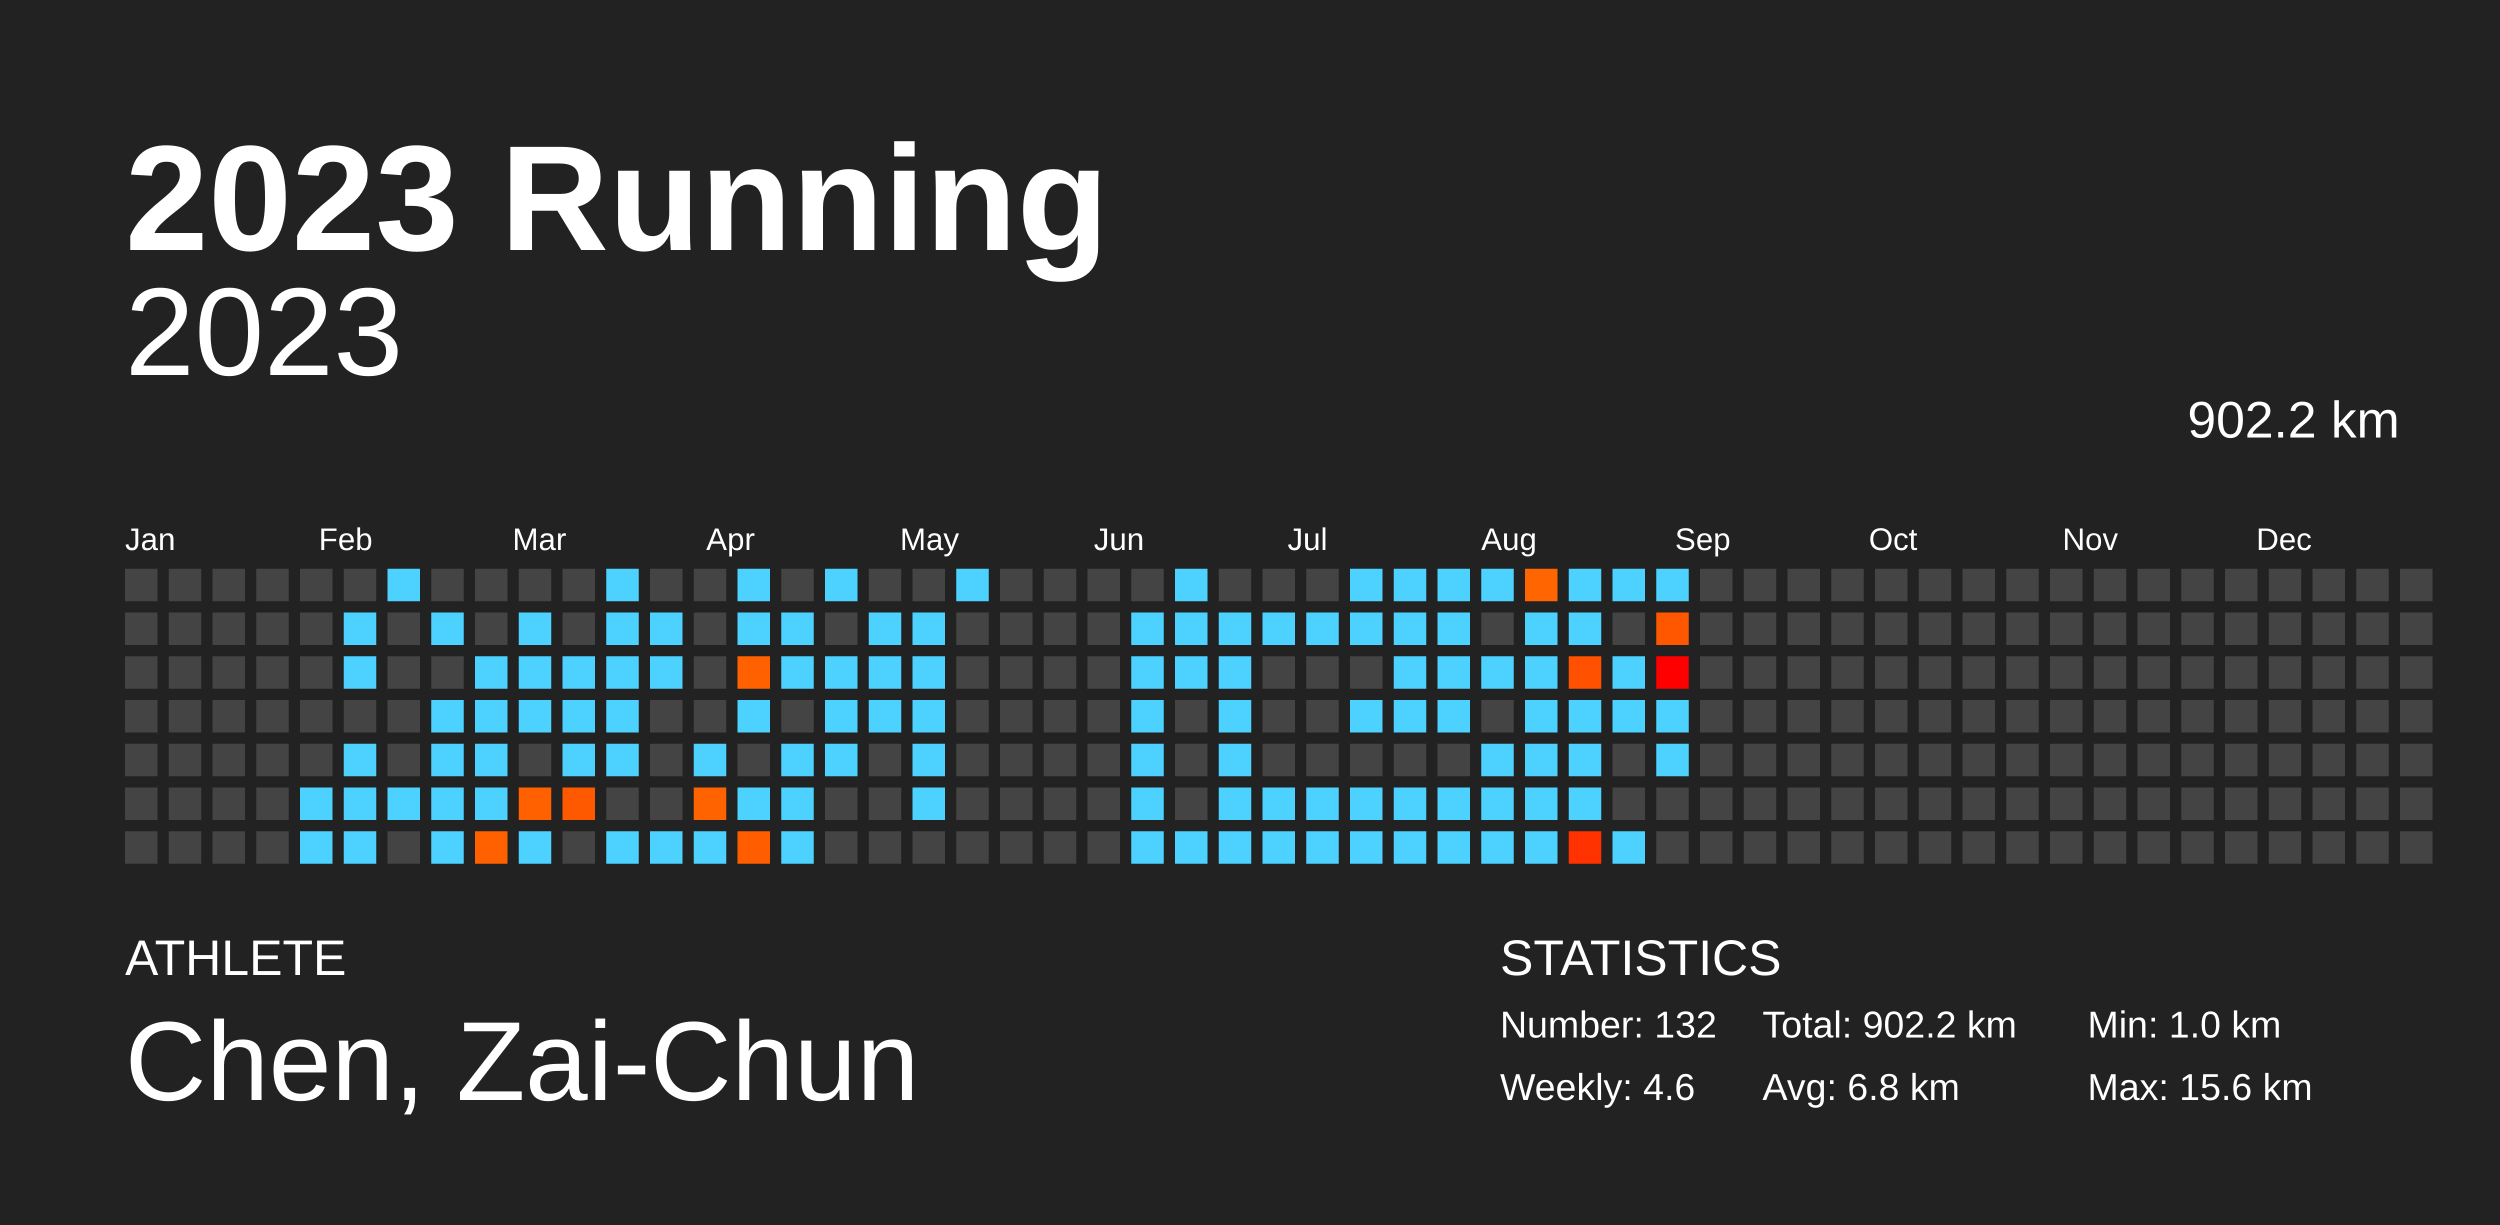
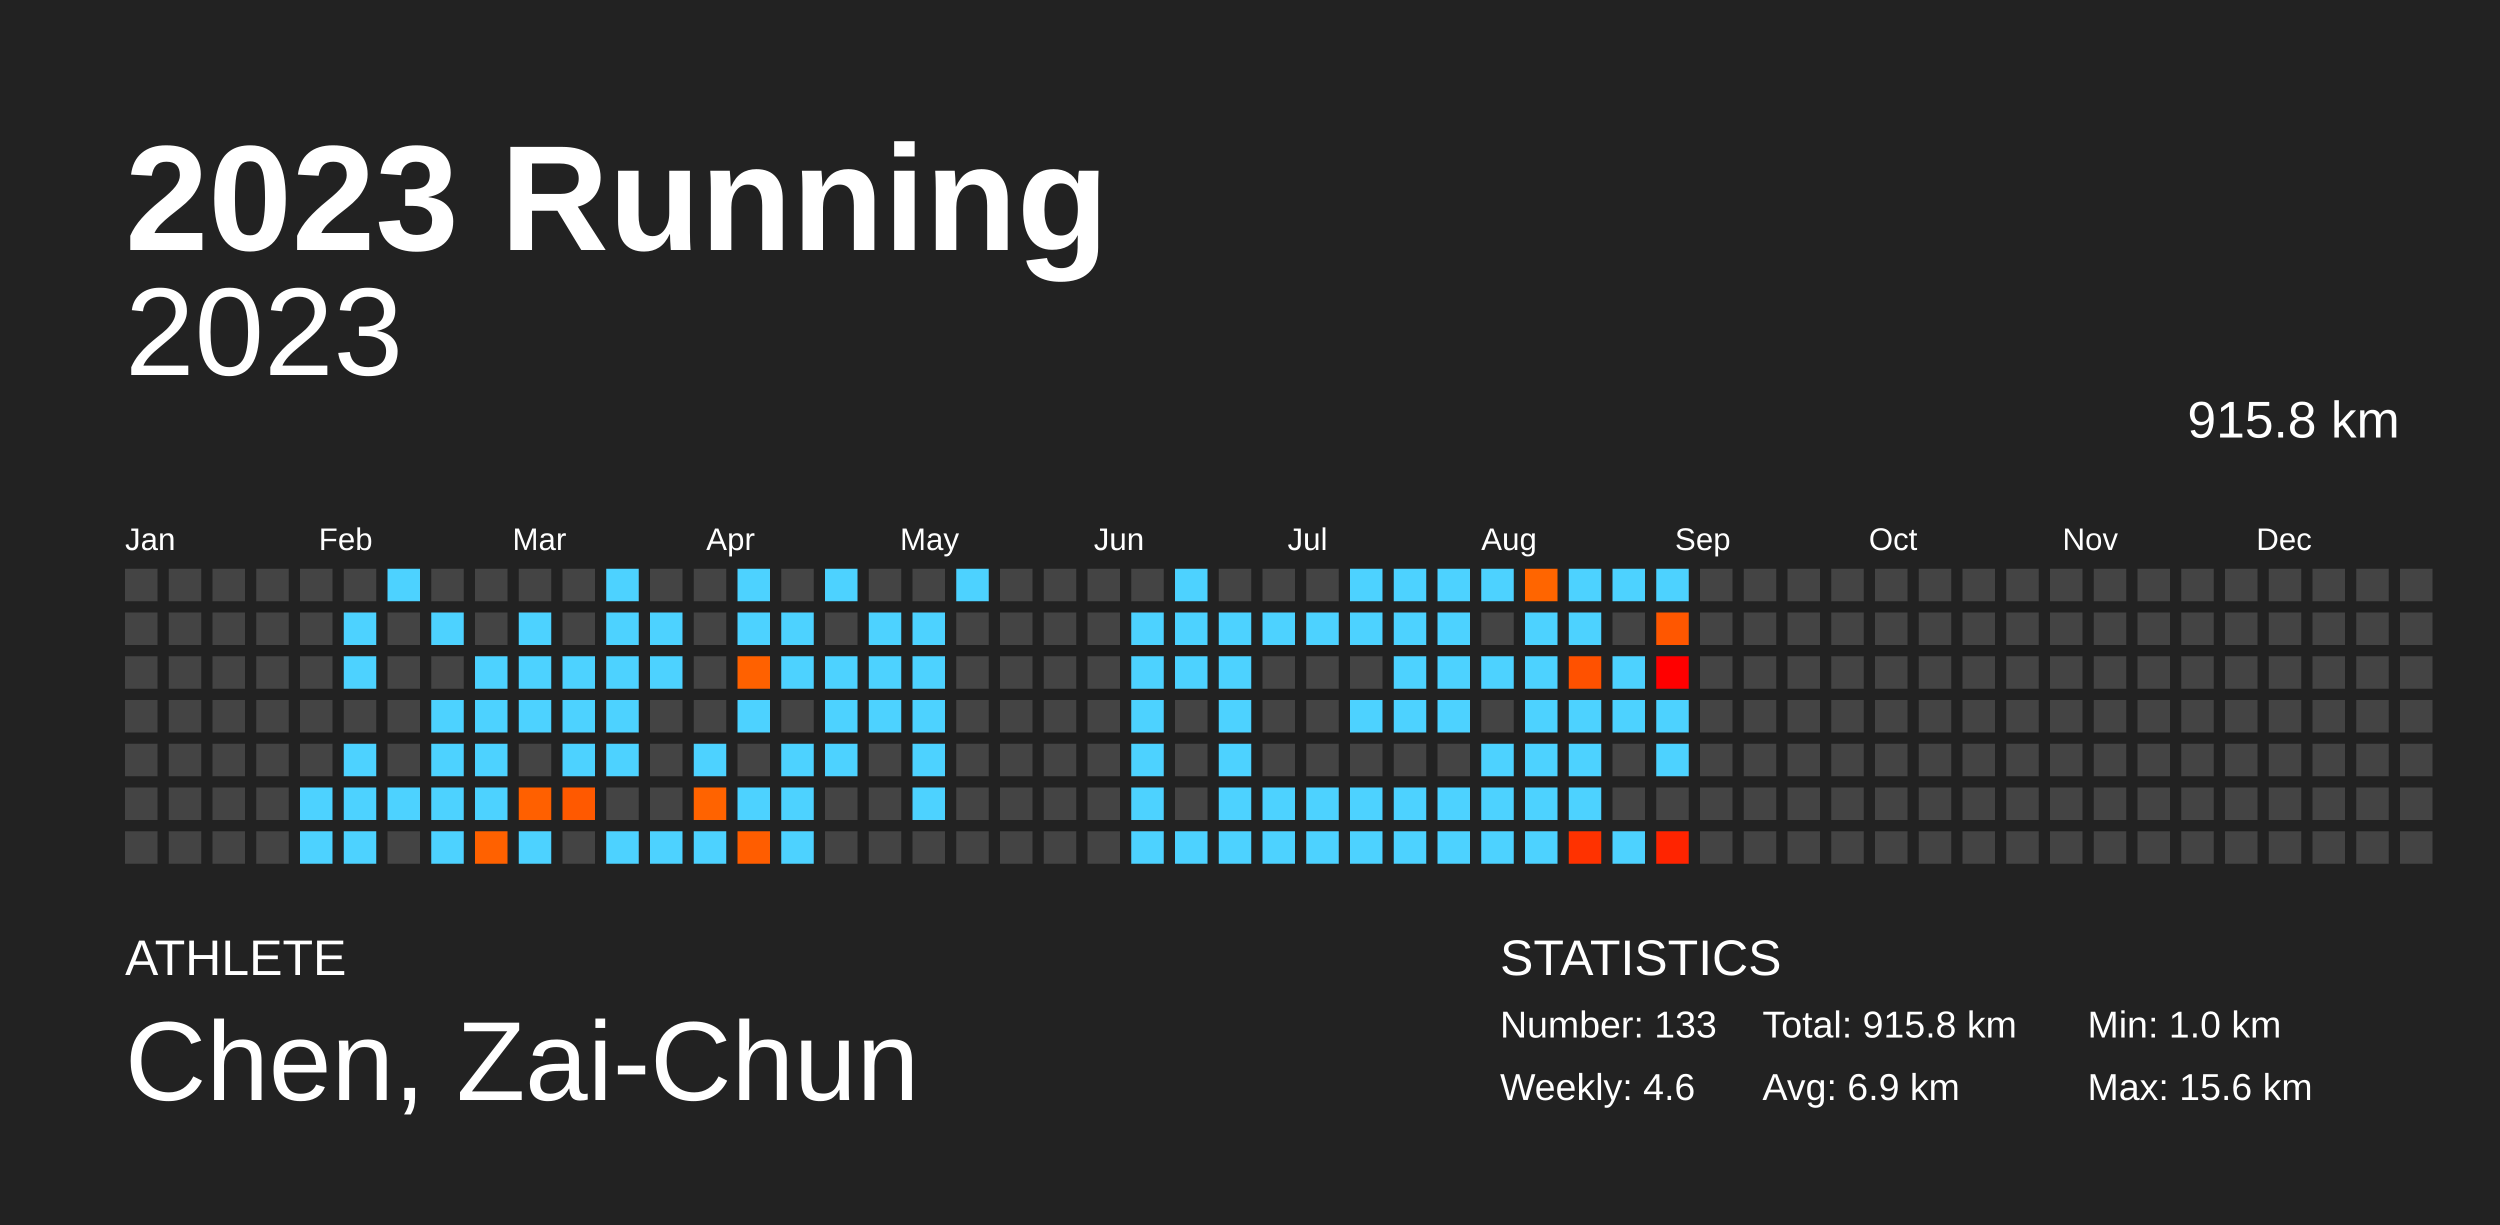
<svg xmlns="http://www.w3.org/2000/svg" baseProfile="full" height="98mm" version="1.1" viewBox="0,0,200,98" width="200mm">
  <defs />
  <rect fill="#222222" height="98" width="200" x="0" y="0" />
  <text fill="#FFFFFF" style="font-size:12px; font-family:Arial; font-weight:bold;" x="10" y="20">2023 Running</text>
  <text fill="#FFFFFF" style="font-size:4px; font-family:Arial" x="10" y="78">ATHLETE</text>
  <text fill="#FFFFFF" style="font-size:9px; font-family:Arial" x="10" y="88">Chen, Zai-Chun</text>
  <text fill="#FFFFFF" style="font-size:4px; font-family:Arial" x="120" y="78">STATISTICS</text>
-   <text fill="#FFFFFF" style="font-size:3px; font-family:Arial" x="120" y="83">Number: 132</text>
+   <text fill="#FFFFFF" style="font-size:3px; font-family:Arial" x="120" y="83">Number: 133</text>
  <text fill="#FFFFFF" style="font-size:3px; font-family:Arial" x="120" y="88">Weekly: 4.6</text>
-   <text fill="#FFFFFF" style="font-size:3px; font-family:Arial" x="141" y="83">Total: 902.2 km</text>
-   <text fill="#FFFFFF" style="font-size:3px; font-family:Arial" x="141" y="88">Avg: 6.8 km</text>
+   <text fill="#FFFFFF" style="font-size:3px; font-family:Arial" x="141" y="83">Total: 915.8 km</text>
+   <text fill="#FFFFFF" style="font-size:3px; font-family:Arial" x="141" y="88">Avg: 6.9 km</text>
  <text fill="#FFFFFF" style="font-size:3px; font-family:Arial" x="167" y="83">Min: 1.0 km</text>
  <text fill="#FFFFFF" style="font-size:3px; font-family:Arial" x="167" y="88">Max: 15.6 km</text>
  <text alignment-baseline="hanging" fill="#FFFFFF" style="font-size:10.0px; font-family:Arial;" x="10" y="30">2023</text>
-   <text alignment-baseline="hanging" fill="#FFFFFF" style="font-size:4.125px; font-family:Arial;" x="175" y="35">902.2 km</text>
+   <text alignment-baseline="hanging" fill="#FFFFFF" style="font-size:4.125px; font-family:Arial;" x="175" y="35">915.8 km</text>
  <text fill="#FFFFFF" style="font-size:2.5px; font-family:Arial" x="10.0" y="44">Jan</text>
  <text fill="#FFFFFF" style="font-size:2.5px; font-family:Arial" x="25.5" y="44">Feb</text>
  <text fill="#FFFFFF" style="font-size:2.5px; font-family:Arial" x="41.0" y="44">Mar</text>
  <text fill="#FFFFFF" style="font-size:2.5px; font-family:Arial" x="56.5" y="44">Apr</text>
  <text fill="#FFFFFF" style="font-size:2.5px; font-family:Arial" x="72.0" y="44">May</text>
  <text fill="#FFFFFF" style="font-size:2.5px; font-family:Arial" x="87.5" y="44">Jun</text>
  <text fill="#FFFFFF" style="font-size:2.5px; font-family:Arial" x="103.0" y="44">Jul</text>
  <text fill="#FFFFFF" style="font-size:2.5px; font-family:Arial" x="118.5" y="44">Aug</text>
  <text fill="#FFFFFF" style="font-size:2.5px; font-family:Arial" x="134.0" y="44">Sep</text>
  <text fill="#FFFFFF" style="font-size:2.5px; font-family:Arial" x="149.5" y="44">Oct</text>
  <text fill="#FFFFFF" style="font-size:2.5px; font-family:Arial" x="165.0" y="44">Nov</text>
  <text fill="#FFFFFF" style="font-size:2.5px; font-family:Arial" x="180.5" y="44">Dec</text>
  <rect fill="#444444" height="2.6" width="2.6" x="10.0" y="45.5" />
  <rect fill="#444444" height="2.6" width="2.6" x="10.0" y="49.0" />
  <rect fill="#444444" height="2.6" width="2.6" x="10.0" y="52.5" />
  <rect fill="#444444" height="2.6" width="2.6" x="10.0" y="56.0" />
  <rect fill="#444444" height="2.6" width="2.6" x="10.0" y="59.5" />
  <rect fill="#444444" height="2.6" width="2.6" x="10.0" y="63.0" />
  <rect fill="#444444" height="2.6" width="2.6" x="10.0" y="66.5" />
  <rect fill="#444444" height="2.6" width="2.6" x="13.5" y="45.5" />
  <rect fill="#444444" height="2.6" width="2.6" x="13.5" y="49.0" />
  <rect fill="#444444" height="2.6" width="2.6" x="13.5" y="52.5" />
  <rect fill="#444444" height="2.6" width="2.6" x="13.5" y="56.0" />
  <rect fill="#444444" height="2.6" width="2.6" x="13.5" y="59.5" />
  <rect fill="#444444" height="2.6" width="2.6" x="13.5" y="63.0" />
  <rect fill="#444444" height="2.6" width="2.6" x="13.5" y="66.5" />
  <rect fill="#444444" height="2.6" width="2.6" x="17.0" y="45.5" />
  <rect fill="#444444" height="2.6" width="2.6" x="17.0" y="49.0" />
  <rect fill="#444444" height="2.6" width="2.6" x="17.0" y="52.5" />
  <rect fill="#444444" height="2.6" width="2.6" x="17.0" y="56.0" />
  <rect fill="#444444" height="2.6" width="2.6" x="17.0" y="59.5" />
  <rect fill="#444444" height="2.6" width="2.6" x="17.0" y="63.0" />
  <rect fill="#444444" height="2.6" width="2.6" x="17.0" y="66.5" />
  <rect fill="#444444" height="2.6" width="2.6" x="20.5" y="45.5" />
  <rect fill="#444444" height="2.6" width="2.6" x="20.5" y="49.0" />
  <rect fill="#444444" height="2.6" width="2.6" x="20.5" y="52.5" />
  <rect fill="#444444" height="2.6" width="2.6" x="20.5" y="56.0" />
  <rect fill="#444444" height="2.6" width="2.6" x="20.5" y="59.5" />
  <rect fill="#444444" height="2.6" width="2.6" x="20.5" y="63.0" />
  <rect fill="#444444" height="2.6" width="2.6" x="20.5" y="66.5" />
  <rect fill="#444444" height="2.6" width="2.6" x="24.0" y="45.5" />
  <rect fill="#444444" height="2.6" width="2.6" x="24.0" y="49.0" />
  <rect fill="#444444" height="2.6" width="2.6" x="24.0" y="52.5" />
  <rect fill="#444444" height="2.6" width="2.6" x="24.0" y="56.0" />
  <rect fill="#444444" height="2.6" width="2.6" x="24.0" y="59.5" />
  <rect fill="#4dd2ff" height="2.6" width="2.6" x="24.0" y="63.0" />
  <rect fill="#4dd2ff" height="2.6" width="2.6" x="24.0" y="66.5" />
  <rect fill="#444444" height="2.6" width="2.6" x="27.5" y="45.5" />
  <rect fill="#4dd2ff" height="2.6" width="2.6" x="27.5" y="49.0" />
  <rect fill="#4dd2ff" height="2.6" width="2.6" x="27.5" y="52.5" />
  <rect fill="#444444" height="2.6" width="2.6" x="27.5" y="56.0" />
  <rect fill="#4dd2ff" height="2.6" width="2.6" x="27.5" y="59.5" />
  <rect fill="#4dd2ff" height="2.6" width="2.6" x="27.5" y="63.0" />
  <rect fill="#4dd2ff" height="2.6" width="2.6" x="27.5" y="66.5" />
  <rect fill="#4dd2ff" height="2.6" width="2.6" x="31.0" y="45.5" />
  <rect fill="#444444" height="2.6" width="2.6" x="31.0" y="49.0" />
  <rect fill="#444444" height="2.6" width="2.6" x="31.0" y="52.5" />
  <rect fill="#444444" height="2.6" width="2.6" x="31.0" y="56.0" />
  <rect fill="#444444" height="2.6" width="2.6" x="31.0" y="59.5" />
  <rect fill="#4dd2ff" height="2.6" width="2.6" x="31.0" y="63.0" />
  <rect fill="#444444" height="2.6" width="2.6" x="31.0" y="66.5" />
  <rect fill="#444444" height="2.6" width="2.6" x="34.5" y="45.5" />
  <rect fill="#4dd2ff" height="2.6" width="2.6" x="34.5" y="49.0" />
  <rect fill="#444444" height="2.6" width="2.6" x="34.5" y="52.5" />
  <rect fill="#4dd2ff" height="2.6" width="2.6" x="34.5" y="56.0" />
  <rect fill="#4dd2ff" height="2.6" width="2.6" x="34.5" y="59.5" />
  <rect fill="#4dd2ff" height="2.6" width="2.6" x="34.5" y="63.0" />
  <rect fill="#4dd2ff" height="2.6" width="2.6" x="34.5" y="66.5" />
  <rect fill="#444444" height="2.6" width="2.6" x="38.0" y="45.5" />
  <rect fill="#444444" height="2.6" width="2.6" x="38.0" y="49.0" />
  <rect fill="#4dd2ff" height="2.6" width="2.6" x="38.0" y="52.5" />
  <rect fill="#4dd2ff" height="2.6" width="2.6" x="38.0" y="56.0" />
  <rect fill="#4dd2ff" height="2.6" width="2.6" x="38.0" y="59.5" />
  <rect fill="#4dd2ff" height="2.6" width="2.6" x="38.0" y="63.0" />
  <rect fill="#ff6100" height="2.6" width="2.6" x="38.0" y="66.5" />
  <rect fill="#444444" height="2.6" width="2.6" x="41.5" y="45.5" />
  <rect fill="#4dd2ff" height="2.6" width="2.6" x="41.5" y="49.0" />
  <rect fill="#4dd2ff" height="2.6" width="2.6" x="41.5" y="52.5" />
  <rect fill="#4dd2ff" height="2.6" width="2.6" x="41.5" y="56.0" />
  <rect fill="#444444" height="2.6" width="2.6" x="41.5" y="59.5" />
  <rect fill="#ff6000" height="2.6" width="2.6" x="41.5" y="63.0" />
  <rect fill="#4dd2ff" height="2.6" width="2.6" x="41.5" y="66.5" />
  <rect fill="#444444" height="2.6" width="2.6" x="45.0" y="45.5" />
  <rect fill="#444444" height="2.6" width="2.6" x="45.0" y="49.0" />
  <rect fill="#4dd2ff" height="2.6" width="2.6" x="45.0" y="52.5" />
  <rect fill="#4dd2ff" height="2.6" width="2.6" x="45.0" y="56.0" />
  <rect fill="#4dd2ff" height="2.6" width="2.6" x="45.0" y="59.5" />
  <rect fill="#ff5900" height="2.6" width="2.6" x="45.0" y="63.0" />
  <rect fill="#444444" height="2.6" width="2.6" x="45.0" y="66.5" />
  <rect fill="#4dd2ff" height="2.6" width="2.6" x="48.5" y="45.5" />
  <rect fill="#4dd2ff" height="2.6" width="2.6" x="48.5" y="49.0" />
  <rect fill="#4dd2ff" height="2.6" width="2.6" x="48.5" y="52.5" />
  <rect fill="#4dd2ff" height="2.6" width="2.6" x="48.5" y="56.0" />
  <rect fill="#4dd2ff" height="2.6" width="2.6" x="48.5" y="59.5" />
  <rect fill="#444444" height="2.6" width="2.6" x="48.5" y="63.0" />
  <rect fill="#4dd2ff" height="2.6" width="2.6" x="48.5" y="66.5" />
  <rect fill="#444444" height="2.6" width="2.6" x="52.0" y="45.5" />
  <rect fill="#4dd2ff" height="2.6" width="2.6" x="52.0" y="49.0" />
  <rect fill="#4dd2ff" height="2.6" width="2.6" x="52.0" y="52.5" />
  <rect fill="#444444" height="2.6" width="2.6" x="52.0" y="56.0" />
  <rect fill="#444444" height="2.6" width="2.6" x="52.0" y="59.5" />
  <rect fill="#444444" height="2.6" width="2.6" x="52.0" y="63.0" />
  <rect fill="#4dd2ff" height="2.6" width="2.6" x="52.0" y="66.5" />
  <rect fill="#444444" height="2.6" width="2.6" x="55.5" y="45.5" />
  <rect fill="#444444" height="2.6" width="2.6" x="55.5" y="49.0" />
  <rect fill="#444444" height="2.6" width="2.6" x="55.5" y="52.5" />
  <rect fill="#444444" height="2.6" width="2.6" x="55.5" y="56.0" />
  <rect fill="#4dd2ff" height="2.6" width="2.6" x="55.5" y="59.5" />
  <rect fill="#ff6300" height="2.6" width="2.6" x="55.5" y="63.0" />
  <rect fill="#4dd2ff" height="2.6" width="2.6" x="55.5" y="66.5" />
  <rect fill="#4dd2ff" height="2.6" width="2.6" x="59.0" y="45.5" />
  <rect fill="#4dd2ff" height="2.6" width="2.6" x="59.0" y="49.0" />
  <rect fill="#ff6100" height="2.6" width="2.6" x="59.0" y="52.5" />
  <rect fill="#4dd2ff" height="2.6" width="2.6" x="59.0" y="56.0" />
  <rect fill="#444444" height="2.6" width="2.6" x="59.0" y="59.5" />
  <rect fill="#4dd2ff" height="2.6" width="2.6" x="59.0" y="63.0" />
  <rect fill="#ff5d00" height="2.6" width="2.6" x="59.0" y="66.5" />
  <rect fill="#444444" height="2.6" width="2.6" x="62.5" y="45.5" />
  <rect fill="#4dd2ff" height="2.6" width="2.6" x="62.5" y="49.0" />
  <rect fill="#4dd2ff" height="2.6" width="2.6" x="62.5" y="52.5" />
  <rect fill="#444444" height="2.6" width="2.6" x="62.5" y="56.0" />
  <rect fill="#4dd2ff" height="2.6" width="2.6" x="62.5" y="59.5" />
  <rect fill="#4dd2ff" height="2.6" width="2.6" x="62.5" y="63.0" />
  <rect fill="#4dd2ff" height="2.6" width="2.6" x="62.5" y="66.5" />
  <rect fill="#4dd2ff" height="2.6" width="2.6" x="66.0" y="45.5" />
  <rect fill="#444444" height="2.6" width="2.6" x="66.0" y="49.0" />
  <rect fill="#4dd2ff" height="2.6" width="2.6" x="66.0" y="52.5" />
  <rect fill="#4dd2ff" height="2.6" width="2.6" x="66.0" y="56.0" />
  <rect fill="#4dd2ff" height="2.6" width="2.6" x="66.0" y="59.5" />
  <rect fill="#444444" height="2.6" width="2.6" x="66.0" y="63.0" />
  <rect fill="#444444" height="2.6" width="2.6" x="66.0" y="66.5" />
  <rect fill="#444444" height="2.6" width="2.6" x="69.5" y="45.5" />
  <rect fill="#4dd2ff" height="2.6" width="2.6" x="69.5" y="49.0" />
  <rect fill="#4dd2ff" height="2.6" width="2.6" x="69.5" y="52.5" />
  <rect fill="#4dd2ff" height="2.6" width="2.6" x="69.5" y="56.0" />
  <rect fill="#444444" height="2.6" width="2.6" x="69.5" y="59.5" />
  <rect fill="#444444" height="2.6" width="2.6" x="69.5" y="63.0" />
  <rect fill="#444444" height="2.6" width="2.6" x="69.5" y="66.5" />
  <rect fill="#444444" height="2.6" width="2.6" x="73.0" y="45.5" />
  <rect fill="#4dd2ff" height="2.6" width="2.6" x="73.0" y="49.0" />
  <rect fill="#4dd2ff" height="2.6" width="2.6" x="73.0" y="52.5" />
  <rect fill="#4dd2ff" height="2.6" width="2.6" x="73.0" y="56.0" />
  <rect fill="#4dd2ff" height="2.6" width="2.6" x="73.0" y="59.5" />
  <rect fill="#4dd2ff" height="2.6" width="2.6" x="73.0" y="63.0" />
  <rect fill="#444444" height="2.6" width="2.6" x="73.0" y="66.5" />
  <rect fill="#4dd2ff" height="2.6" width="2.6" x="76.5" y="45.5" />
  <rect fill="#444444" height="2.6" width="2.6" x="76.5" y="49.0" />
  <rect fill="#444444" height="2.6" width="2.6" x="76.5" y="52.5" />
  <rect fill="#444444" height="2.6" width="2.6" x="76.5" y="56.0" />
  <rect fill="#444444" height="2.6" width="2.6" x="76.5" y="59.5" />
  <rect fill="#444444" height="2.6" width="2.6" x="76.5" y="63.0" />
  <rect fill="#444444" height="2.6" width="2.6" x="76.5" y="66.5" />
  <rect fill="#444444" height="2.6" width="2.6" x="80.0" y="45.5" />
  <rect fill="#444444" height="2.6" width="2.6" x="80.0" y="49.0" />
  <rect fill="#444444" height="2.6" width="2.6" x="80.0" y="52.5" />
  <rect fill="#444444" height="2.6" width="2.6" x="80.0" y="56.0" />
  <rect fill="#444444" height="2.6" width="2.6" x="80.0" y="59.5" />
  <rect fill="#444444" height="2.6" width="2.6" x="80.0" y="63.0" />
  <rect fill="#444444" height="2.6" width="2.6" x="80.0" y="66.5" />
  <rect fill="#444444" height="2.6" width="2.6" x="83.5" y="45.5" />
  <rect fill="#444444" height="2.6" width="2.6" x="83.5" y="49.0" />
  <rect fill="#444444" height="2.6" width="2.6" x="83.5" y="52.5" />
  <rect fill="#444444" height="2.6" width="2.6" x="83.5" y="56.0" />
  <rect fill="#444444" height="2.6" width="2.6" x="83.5" y="59.5" />
  <rect fill="#444444" height="2.6" width="2.6" x="83.5" y="63.0" />
  <rect fill="#444444" height="2.6" width="2.6" x="83.5" y="66.5" />
  <rect fill="#444444" height="2.6" width="2.6" x="87.0" y="45.5" />
  <rect fill="#444444" height="2.6" width="2.6" x="87.0" y="49.0" />
  <rect fill="#444444" height="2.6" width="2.6" x="87.0" y="52.5" />
  <rect fill="#444444" height="2.6" width="2.6" x="87.0" y="56.0" />
  <rect fill="#444444" height="2.6" width="2.6" x="87.0" y="59.5" />
  <rect fill="#444444" height="2.6" width="2.6" x="87.0" y="63.0" />
  <rect fill="#444444" height="2.6" width="2.6" x="87.0" y="66.5" />
  <rect fill="#444444" height="2.6" width="2.6" x="90.5" y="45.5" />
  <rect fill="#4dd2ff" height="2.6" width="2.6" x="90.5" y="49.0" />
  <rect fill="#4dd2ff" height="2.6" width="2.6" x="90.5" y="52.5" />
  <rect fill="#4dd2ff" height="2.6" width="2.6" x="90.5" y="56.0" />
  <rect fill="#4dd2ff" height="2.6" width="2.6" x="90.5" y="59.5" />
  <rect fill="#4dd2ff" height="2.6" width="2.6" x="90.5" y="63.0" />
  <rect fill="#4dd2ff" height="2.6" width="2.6" x="90.5" y="66.5" />
  <rect fill="#4dd2ff" height="2.6" width="2.6" x="94.0" y="45.5" />
  <rect fill="#4dd2ff" height="2.6" width="2.6" x="94.0" y="49.0" />
  <rect fill="#4dd2ff" height="2.6" width="2.6" x="94.0" y="52.5" />
  <rect fill="#444444" height="2.6" width="2.6" x="94.0" y="56.0" />
  <rect fill="#444444" height="2.6" width="2.6" x="94.0" y="59.5" />
  <rect fill="#444444" height="2.6" width="2.6" x="94.0" y="63.0" />
  <rect fill="#4dd2ff" height="2.6" width="2.6" x="94.0" y="66.5" />
  <rect fill="#444444" height="2.6" width="2.6" x="97.5" y="45.5" />
  <rect fill="#4dd2ff" height="2.6" width="2.6" x="97.5" y="49.0" />
  <rect fill="#4dd2ff" height="2.6" width="2.6" x="97.5" y="52.5" />
  <rect fill="#4dd2ff" height="2.6" width="2.6" x="97.5" y="56.0" />
  <rect fill="#4dd2ff" height="2.6" width="2.6" x="97.5" y="59.5" />
  <rect fill="#4dd2ff" height="2.6" width="2.6" x="97.5" y="63.0" />
  <rect fill="#4dd2ff" height="2.6" width="2.6" x="97.5" y="66.5" />
  <rect fill="#444444" height="2.6" width="2.6" x="101.0" y="45.5" />
  <rect fill="#4dd2ff" height="2.6" width="2.6" x="101.0" y="49.0" />
  <rect fill="#444444" height="2.6" width="2.6" x="101.0" y="52.5" />
  <rect fill="#444444" height="2.6" width="2.6" x="101.0" y="56.0" />
  <rect fill="#444444" height="2.6" width="2.6" x="101.0" y="59.5" />
  <rect fill="#4dd2ff" height="2.6" width="2.6" x="101.0" y="63.0" />
  <rect fill="#4dd2ff" height="2.6" width="2.6" x="101.0" y="66.5" />
  <rect fill="#444444" height="2.6" width="2.6" x="104.5" y="45.5" />
  <rect fill="#4dd2ff" height="2.6" width="2.6" x="104.5" y="49.0" />
  <rect fill="#444444" height="2.6" width="2.6" x="104.5" y="52.5" />
  <rect fill="#444444" height="2.6" width="2.6" x="104.5" y="56.0" />
  <rect fill="#444444" height="2.6" width="2.6" x="104.5" y="59.5" />
  <rect fill="#4dd2ff" height="2.6" width="2.6" x="104.5" y="63.0" />
  <rect fill="#4dd2ff" height="2.6" width="2.6" x="104.5" y="66.5" />
  <rect fill="#4dd2ff" height="2.6" width="2.6" x="108.0" y="45.5" />
  <rect fill="#4dd2ff" height="2.6" width="2.6" x="108.0" y="49.0" />
  <rect fill="#444444" height="2.6" width="2.6" x="108.0" y="52.5" />
  <rect fill="#4dd2ff" height="2.6" width="2.6" x="108.0" y="56.0" />
  <rect fill="#444444" height="2.6" width="2.6" x="108.0" y="59.5" />
  <rect fill="#4dd2ff" height="2.6" width="2.6" x="108.0" y="63.0" />
  <rect fill="#4dd2ff" height="2.6" width="2.6" x="108.0" y="66.5" />
  <rect fill="#4dd2ff" height="2.6" width="2.6" x="111.5" y="45.5" />
  <rect fill="#4dd2ff" height="2.6" width="2.6" x="111.5" y="49.0" />
  <rect fill="#4dd2ff" height="2.6" width="2.6" x="111.5" y="52.5" />
  <rect fill="#4dd2ff" height="2.6" width="2.6" x="111.5" y="56.0" />
  <rect fill="#444444" height="2.6" width="2.6" x="111.5" y="59.5" />
  <rect fill="#4dd2ff" height="2.6" width="2.6" x="111.5" y="63.0" />
  <rect fill="#4dd2ff" height="2.6" width="2.6" x="111.5" y="66.5" />
  <rect fill="#4dd2ff" height="2.6" width="2.6" x="115.0" y="45.5" />
  <rect fill="#4dd2ff" height="2.6" width="2.6" x="115.0" y="49.0" />
  <rect fill="#4dd2ff" height="2.6" width="2.6" x="115.0" y="52.5" />
  <rect fill="#4dd2ff" height="2.6" width="2.6" x="115.0" y="56.0" />
  <rect fill="#444444" height="2.6" width="2.6" x="115.0" y="59.5" />
  <rect fill="#4dd2ff" height="2.6" width="2.6" x="115.0" y="63.0" />
  <rect fill="#4dd2ff" height="2.6" width="2.6" x="115.0" y="66.5" />
  <rect fill="#4dd2ff" height="2.6" width="2.6" x="118.5" y="45.5" />
  <rect fill="#444444" height="2.6" width="2.6" x="118.5" y="49.0" />
  <rect fill="#4dd2ff" height="2.6" width="2.6" x="118.5" y="52.5" />
  <rect fill="#444444" height="2.6" width="2.6" x="118.5" y="56.0" />
  <rect fill="#4dd2ff" height="2.6" width="2.6" x="118.5" y="59.5" />
  <rect fill="#4dd2ff" height="2.6" width="2.6" x="118.5" y="63.0" />
  <rect fill="#4dd2ff" height="2.6" width="2.6" x="118.5" y="66.5" />
  <rect fill="#ff6500" height="2.6" width="2.6" x="122.0" y="45.5" />
  <rect fill="#4dd2ff" height="2.6" width="2.6" x="122.0" y="49.0" />
  <rect fill="#4dd2ff" height="2.6" width="2.6" x="122.0" y="52.5" />
  <rect fill="#4dd2ff" height="2.6" width="2.6" x="122.0" y="56.0" />
  <rect fill="#4dd2ff" height="2.6" width="2.6" x="122.0" y="59.5" />
  <rect fill="#4dd2ff" height="2.6" width="2.6" x="122.0" y="63.0" />
  <rect fill="#4dd2ff" height="2.6" width="2.6" x="122.0" y="66.5" />
  <rect fill="#4dd2ff" height="2.6" width="2.6" x="125.5" y="45.5" />
  <rect fill="#4dd2ff" height="2.6" width="2.6" x="125.5" y="49.0" />
  <rect fill="#ff5100" height="2.6" width="2.6" x="125.5" y="52.5" />
  <rect fill="#4dd2ff" height="2.6" width="2.6" x="125.5" y="56.0" />
  <rect fill="#4dd2ff" height="2.6" width="2.6" x="125.5" y="59.5" />
  <rect fill="#4dd2ff" height="2.6" width="2.6" x="125.5" y="63.0" />
  <rect fill="#ff3200" height="2.6" width="2.6" x="125.5" y="66.5" />
  <rect fill="#4dd2ff" height="2.6" width="2.6" x="129.0" y="45.5" />
  <rect fill="#444444" height="2.6" width="2.6" x="129.0" y="49.0" />
  <rect fill="#4dd2ff" height="2.6" width="2.6" x="129.0" y="52.5" />
  <rect fill="#4dd2ff" height="2.6" width="2.6" x="129.0" y="56.0" />
  <rect fill="#444444" height="2.6" width="2.6" x="129.0" y="59.5" />
  <rect fill="#444444" height="2.6" width="2.6" x="129.0" y="63.0" />
  <rect fill="#4dd2ff" height="2.6" width="2.6" x="129.0" y="66.5" />
  <rect fill="#4dd2ff" height="2.6" width="2.6" x="132.5" y="45.5" />
  <rect fill="#ff5700" height="2.6" width="2.6" x="132.5" y="49.0" />
  <rect fill="#ff0000" height="2.6" width="2.6" x="132.5" y="52.5" />
  <rect fill="#4dd2ff" height="2.6" width="2.6" x="132.5" y="56.0" />
  <rect fill="#4dd2ff" height="2.6" width="2.6" x="132.5" y="59.5" />
  <rect fill="#444444" height="2.6" width="2.6" x="132.5" y="63.0" />
-   <rect fill="#444444" height="2.6" width="2.6" x="132.5" y="66.5" />
+   <rect fill="#ff2400" height="2.6" width="2.6" x="132.5" y="66.5" />
  <rect fill="#444444" height="2.6" width="2.6" x="136.0" y="45.5" />
  <rect fill="#444444" height="2.6" width="2.6" x="136.0" y="49.0" />
  <rect fill="#444444" height="2.6" width="2.6" x="136.0" y="52.5" />
  <rect fill="#444444" height="2.6" width="2.6" x="136.0" y="56.0" />
  <rect fill="#444444" height="2.6" width="2.6" x="136.0" y="59.5" />
  <rect fill="#444444" height="2.6" width="2.6" x="136.0" y="63.0" />
  <rect fill="#444444" height="2.6" width="2.6" x="136.0" y="66.5" />
  <rect fill="#444444" height="2.6" width="2.6" x="139.5" y="45.5" />
  <rect fill="#444444" height="2.6" width="2.6" x="139.5" y="49.0" />
  <rect fill="#444444" height="2.6" width="2.6" x="139.5" y="52.5" />
  <rect fill="#444444" height="2.6" width="2.6" x="139.5" y="56.0" />
  <rect fill="#444444" height="2.6" width="2.6" x="139.5" y="59.5" />
  <rect fill="#444444" height="2.6" width="2.6" x="139.5" y="63.0" />
  <rect fill="#444444" height="2.6" width="2.6" x="139.5" y="66.5" />
  <rect fill="#444444" height="2.6" width="2.6" x="143.0" y="45.5" />
  <rect fill="#444444" height="2.6" width="2.6" x="143.0" y="49.0" />
  <rect fill="#444444" height="2.6" width="2.6" x="143.0" y="52.5" />
  <rect fill="#444444" height="2.6" width="2.6" x="143.0" y="56.0" />
  <rect fill="#444444" height="2.6" width="2.6" x="143.0" y="59.5" />
  <rect fill="#444444" height="2.6" width="2.6" x="143.0" y="63.0" />
  <rect fill="#444444" height="2.6" width="2.6" x="143.0" y="66.5" />
  <rect fill="#444444" height="2.6" width="2.6" x="146.5" y="45.5" />
  <rect fill="#444444" height="2.6" width="2.6" x="146.5" y="49.0" />
  <rect fill="#444444" height="2.6" width="2.6" x="146.5" y="52.5" />
  <rect fill="#444444" height="2.6" width="2.6" x="146.5" y="56.0" />
  <rect fill="#444444" height="2.6" width="2.6" x="146.5" y="59.5" />
  <rect fill="#444444" height="2.6" width="2.6" x="146.5" y="63.0" />
  <rect fill="#444444" height="2.6" width="2.6" x="146.5" y="66.5" />
  <rect fill="#444444" height="2.6" width="2.6" x="150.0" y="45.5" />
  <rect fill="#444444" height="2.6" width="2.6" x="150.0" y="49.0" />
  <rect fill="#444444" height="2.6" width="2.6" x="150.0" y="52.5" />
  <rect fill="#444444" height="2.6" width="2.6" x="150.0" y="56.0" />
  <rect fill="#444444" height="2.6" width="2.6" x="150.0" y="59.5" />
  <rect fill="#444444" height="2.6" width="2.6" x="150.0" y="63.0" />
  <rect fill="#444444" height="2.6" width="2.6" x="150.0" y="66.5" />
  <rect fill="#444444" height="2.6" width="2.6" x="153.5" y="45.5" />
  <rect fill="#444444" height="2.6" width="2.6" x="153.5" y="49.0" />
  <rect fill="#444444" height="2.6" width="2.6" x="153.5" y="52.5" />
  <rect fill="#444444" height="2.6" width="2.6" x="153.5" y="56.0" />
  <rect fill="#444444" height="2.6" width="2.6" x="153.5" y="59.5" />
  <rect fill="#444444" height="2.6" width="2.6" x="153.5" y="63.0" />
  <rect fill="#444444" height="2.6" width="2.6" x="153.5" y="66.5" />
  <rect fill="#444444" height="2.6" width="2.6" x="157.0" y="45.5" />
  <rect fill="#444444" height="2.6" width="2.6" x="157.0" y="49.0" />
  <rect fill="#444444" height="2.6" width="2.6" x="157.0" y="52.5" />
  <rect fill="#444444" height="2.6" width="2.6" x="157.0" y="56.0" />
  <rect fill="#444444" height="2.6" width="2.6" x="157.0" y="59.5" />
  <rect fill="#444444" height="2.6" width="2.6" x="157.0" y="63.0" />
  <rect fill="#444444" height="2.6" width="2.6" x="157.0" y="66.5" />
  <rect fill="#444444" height="2.6" width="2.6" x="160.5" y="45.5" />
  <rect fill="#444444" height="2.6" width="2.6" x="160.5" y="49.0" />
  <rect fill="#444444" height="2.6" width="2.6" x="160.5" y="52.5" />
  <rect fill="#444444" height="2.6" width="2.6" x="160.5" y="56.0" />
  <rect fill="#444444" height="2.6" width="2.6" x="160.5" y="59.5" />
  <rect fill="#444444" height="2.6" width="2.6" x="160.5" y="63.0" />
  <rect fill="#444444" height="2.6" width="2.6" x="160.5" y="66.5" />
  <rect fill="#444444" height="2.6" width="2.6" x="164.0" y="45.5" />
  <rect fill="#444444" height="2.6" width="2.6" x="164.0" y="49.0" />
  <rect fill="#444444" height="2.6" width="2.6" x="164.0" y="52.5" />
  <rect fill="#444444" height="2.6" width="2.6" x="164.0" y="56.0" />
  <rect fill="#444444" height="2.6" width="2.6" x="164.0" y="59.5" />
  <rect fill="#444444" height="2.6" width="2.6" x="164.0" y="63.0" />
  <rect fill="#444444" height="2.6" width="2.6" x="164.0" y="66.5" />
  <rect fill="#444444" height="2.6" width="2.6" x="167.5" y="45.5" />
  <rect fill="#444444" height="2.6" width="2.6" x="167.5" y="49.0" />
  <rect fill="#444444" height="2.6" width="2.6" x="167.5" y="52.5" />
  <rect fill="#444444" height="2.6" width="2.6" x="167.5" y="56.0" />
  <rect fill="#444444" height="2.6" width="2.6" x="167.5" y="59.5" />
  <rect fill="#444444" height="2.6" width="2.6" x="167.5" y="63.0" />
  <rect fill="#444444" height="2.6" width="2.6" x="167.5" y="66.5" />
  <rect fill="#444444" height="2.6" width="2.6" x="171.0" y="45.5" />
  <rect fill="#444444" height="2.6" width="2.6" x="171.0" y="49.0" />
  <rect fill="#444444" height="2.6" width="2.6" x="171.0" y="52.5" />
  <rect fill="#444444" height="2.6" width="2.6" x="171.0" y="56.0" />
  <rect fill="#444444" height="2.6" width="2.6" x="171.0" y="59.5" />
  <rect fill="#444444" height="2.6" width="2.6" x="171.0" y="63.0" />
  <rect fill="#444444" height="2.6" width="2.6" x="171.0" y="66.5" />
  <rect fill="#444444" height="2.6" width="2.6" x="174.5" y="45.5" />
  <rect fill="#444444" height="2.6" width="2.6" x="174.5" y="49.0" />
  <rect fill="#444444" height="2.6" width="2.6" x="174.5" y="52.5" />
  <rect fill="#444444" height="2.6" width="2.6" x="174.5" y="56.0" />
  <rect fill="#444444" height="2.6" width="2.6" x="174.5" y="59.5" />
  <rect fill="#444444" height="2.6" width="2.6" x="174.5" y="63.0" />
  <rect fill="#444444" height="2.6" width="2.6" x="174.5" y="66.5" />
  <rect fill="#444444" height="2.6" width="2.6" x="178.0" y="45.5" />
  <rect fill="#444444" height="2.6" width="2.6" x="178.0" y="49.0" />
  <rect fill="#444444" height="2.6" width="2.6" x="178.0" y="52.5" />
  <rect fill="#444444" height="2.6" width="2.6" x="178.0" y="56.0" />
  <rect fill="#444444" height="2.6" width="2.6" x="178.0" y="59.5" />
  <rect fill="#444444" height="2.6" width="2.6" x="178.0" y="63.0" />
  <rect fill="#444444" height="2.6" width="2.6" x="178.0" y="66.5" />
  <rect fill="#444444" height="2.6" width="2.6" x="181.5" y="45.5" />
  <rect fill="#444444" height="2.6" width="2.6" x="181.5" y="49.0" />
  <rect fill="#444444" height="2.6" width="2.6" x="181.5" y="52.5" />
  <rect fill="#444444" height="2.6" width="2.6" x="181.5" y="56.0" />
  <rect fill="#444444" height="2.6" width="2.6" x="181.5" y="59.5" />
  <rect fill="#444444" height="2.6" width="2.6" x="181.5" y="63.0" />
  <rect fill="#444444" height="2.6" width="2.6" x="181.5" y="66.5" />
  <rect fill="#444444" height="2.6" width="2.6" x="185.0" y="45.5" />
  <rect fill="#444444" height="2.6" width="2.6" x="185.0" y="49.0" />
  <rect fill="#444444" height="2.6" width="2.6" x="185.0" y="52.5" />
  <rect fill="#444444" height="2.6" width="2.6" x="185.0" y="56.0" />
  <rect fill="#444444" height="2.6" width="2.6" x="185.0" y="59.5" />
  <rect fill="#444444" height="2.6" width="2.6" x="185.0" y="63.0" />
  <rect fill="#444444" height="2.6" width="2.6" x="185.0" y="66.5" />
  <rect fill="#444444" height="2.6" width="2.6" x="188.5" y="45.5" />
  <rect fill="#444444" height="2.6" width="2.6" x="188.5" y="49.0" />
  <rect fill="#444444" height="2.6" width="2.6" x="188.5" y="52.5" />
  <rect fill="#444444" height="2.6" width="2.6" x="188.5" y="56.0" />
  <rect fill="#444444" height="2.6" width="2.6" x="188.5" y="59.5" />
  <rect fill="#444444" height="2.6" width="2.6" x="188.5" y="63.0" />
  <rect fill="#444444" height="2.6" width="2.6" x="188.5" y="66.5" />
  <rect fill="#444444" height="2.6" width="2.6" x="192.0" y="45.5" />
  <rect fill="#444444" height="2.6" width="2.6" x="192.0" y="49.0" />
  <rect fill="#444444" height="2.6" width="2.6" x="192.0" y="52.5" />
  <rect fill="#444444" height="2.6" width="2.6" x="192.0" y="56.0" />
  <rect fill="#444444" height="2.6" width="2.6" x="192.0" y="59.5" />
  <rect fill="#444444" height="2.6" width="2.6" x="192.0" y="63.0" />
  <rect fill="#444444" height="2.6" width="2.6" x="192.0" y="66.5" />
</svg>
